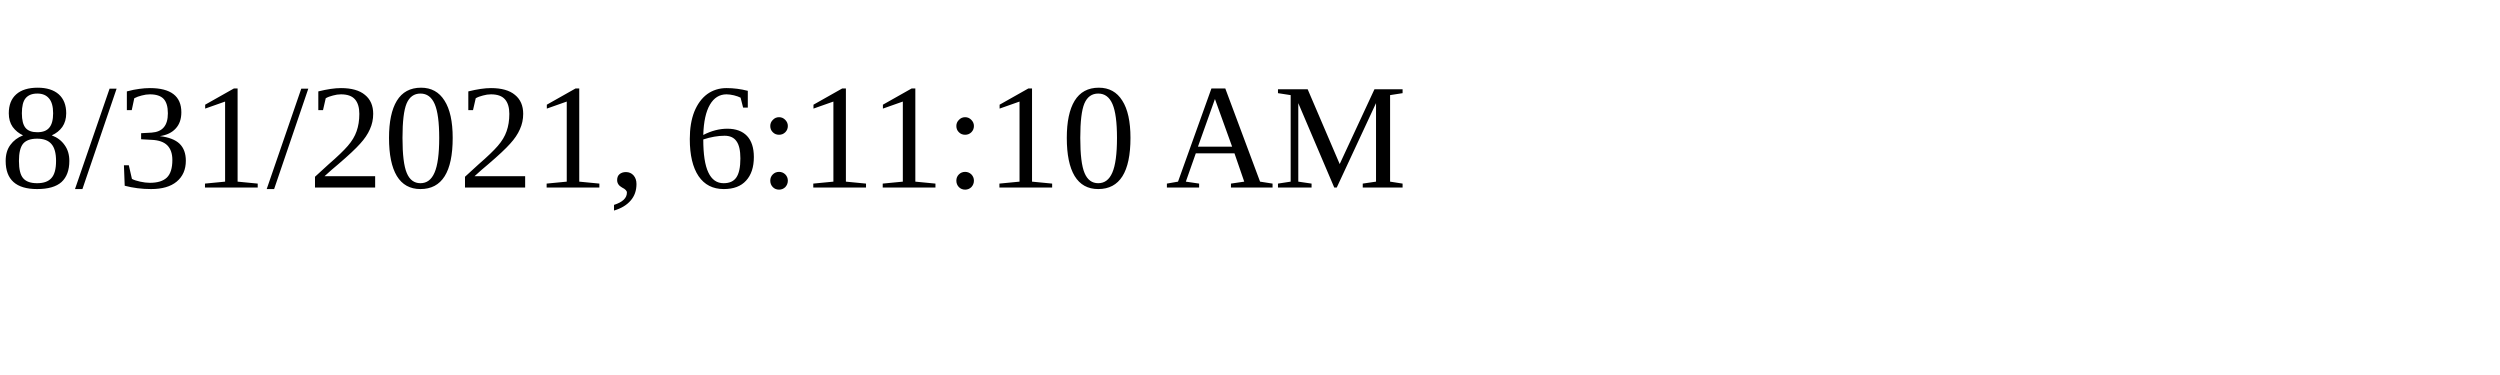
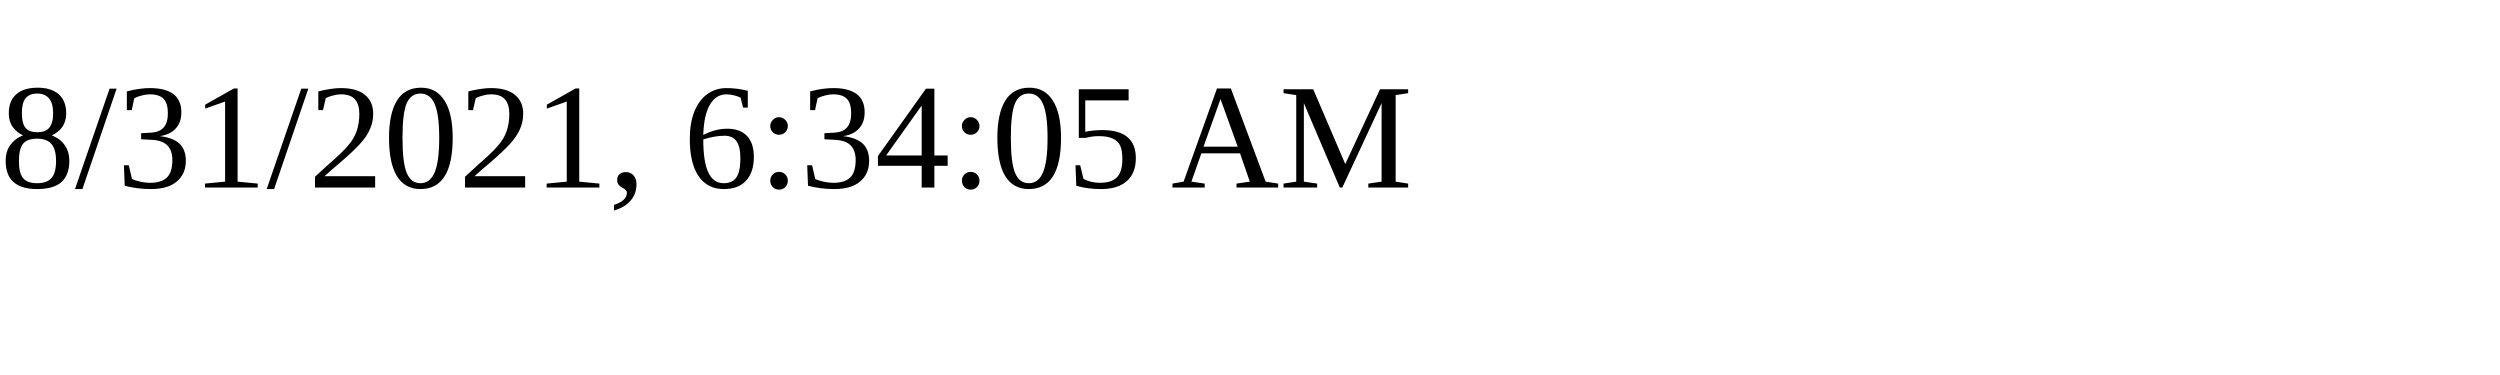
<svg xmlns="http://www.w3.org/2000/svg" height="30" width="200">
-   <text x="0" y="15">8/31/2021, 6:11:10 AM</text>
+   <text x="0" y="15">8/31/2021, 6:34:05 AM</text>
</svg>
